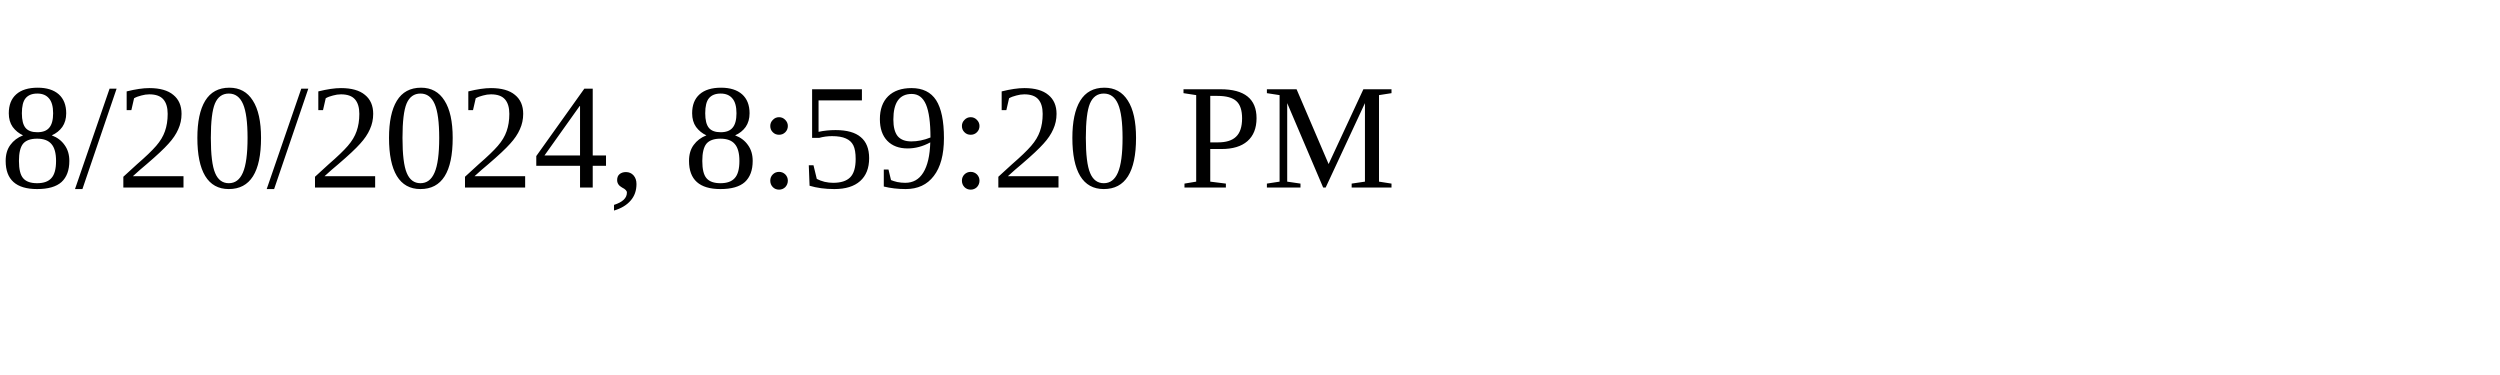
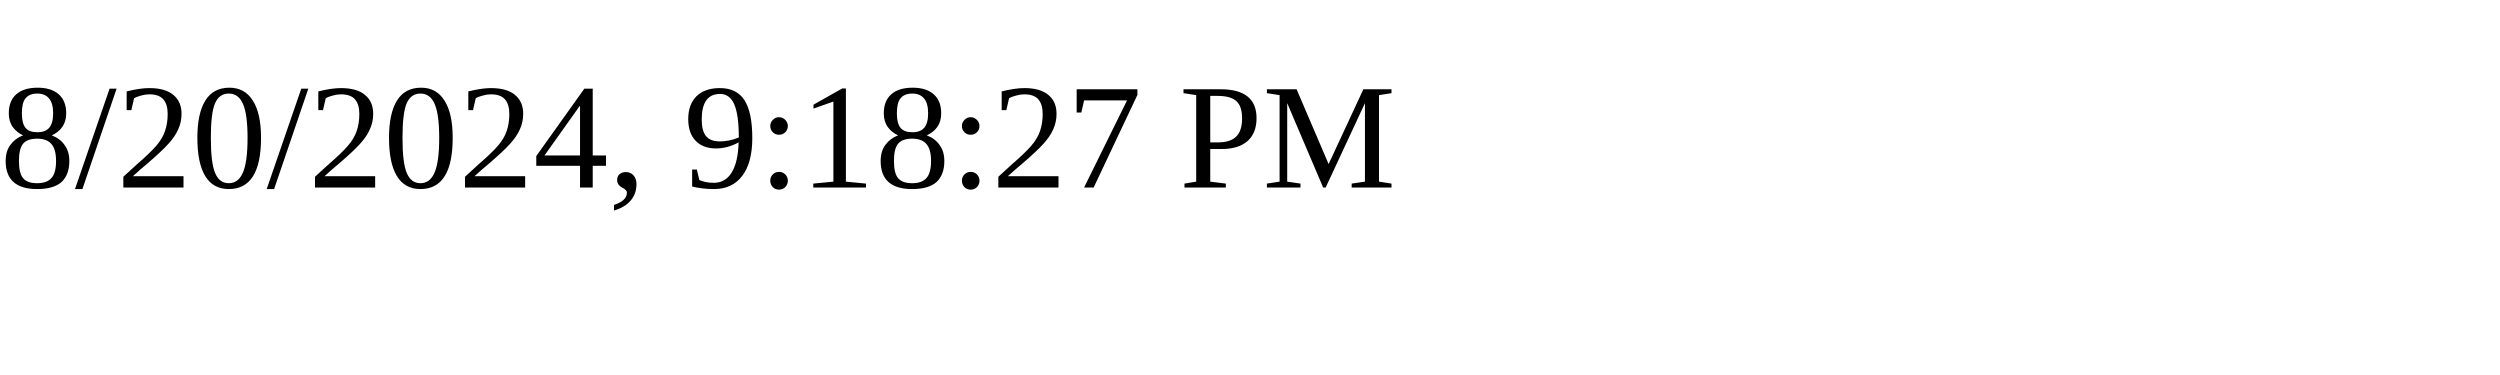
<svg xmlns="http://www.w3.org/2000/svg" height="30" width="200">
-   <text x="0" y="15">8/20/2024, 8:59:20 PM</text>
+   <text x="0" y="15">8/20/2024, 9:18:27 PM</text>
</svg>
